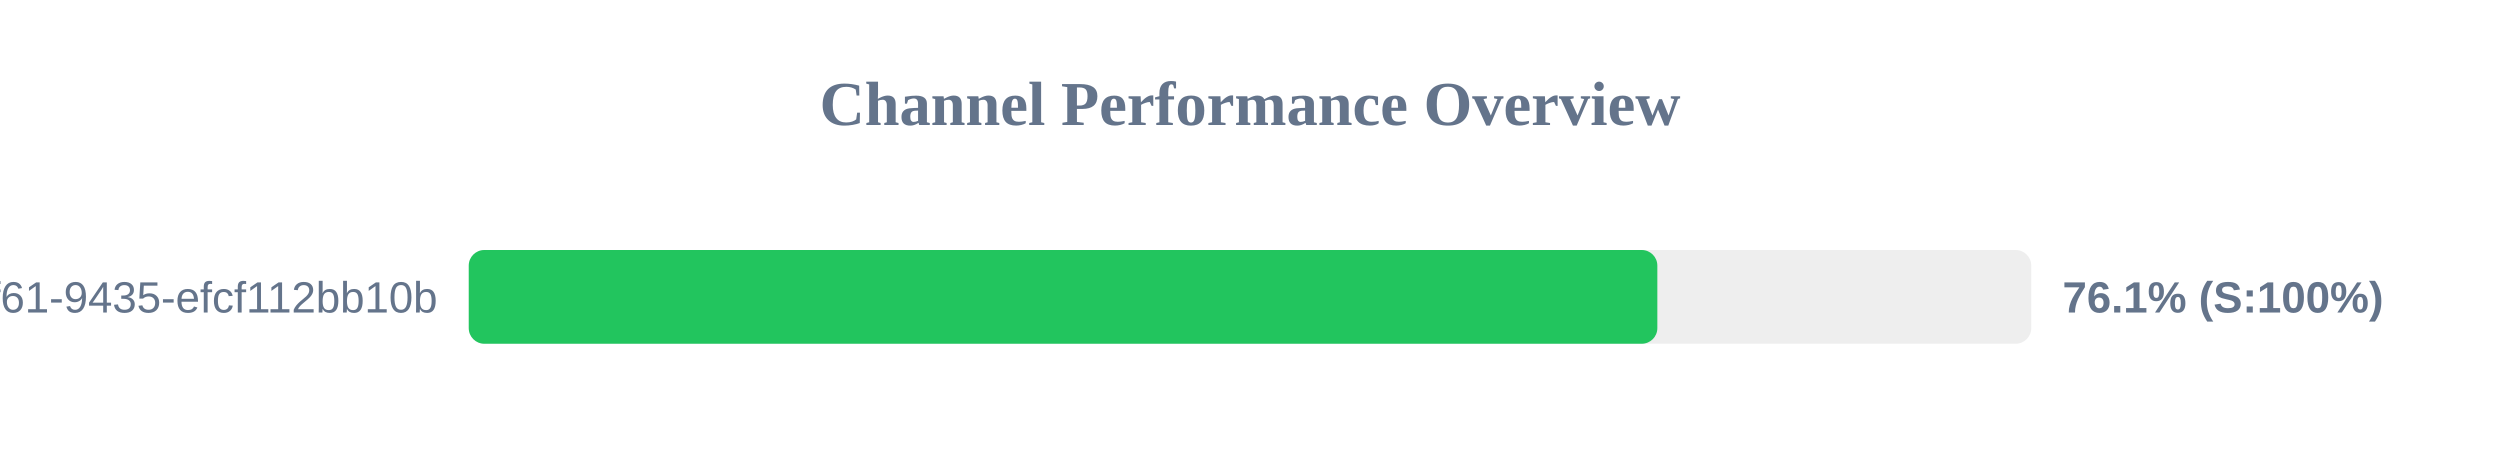
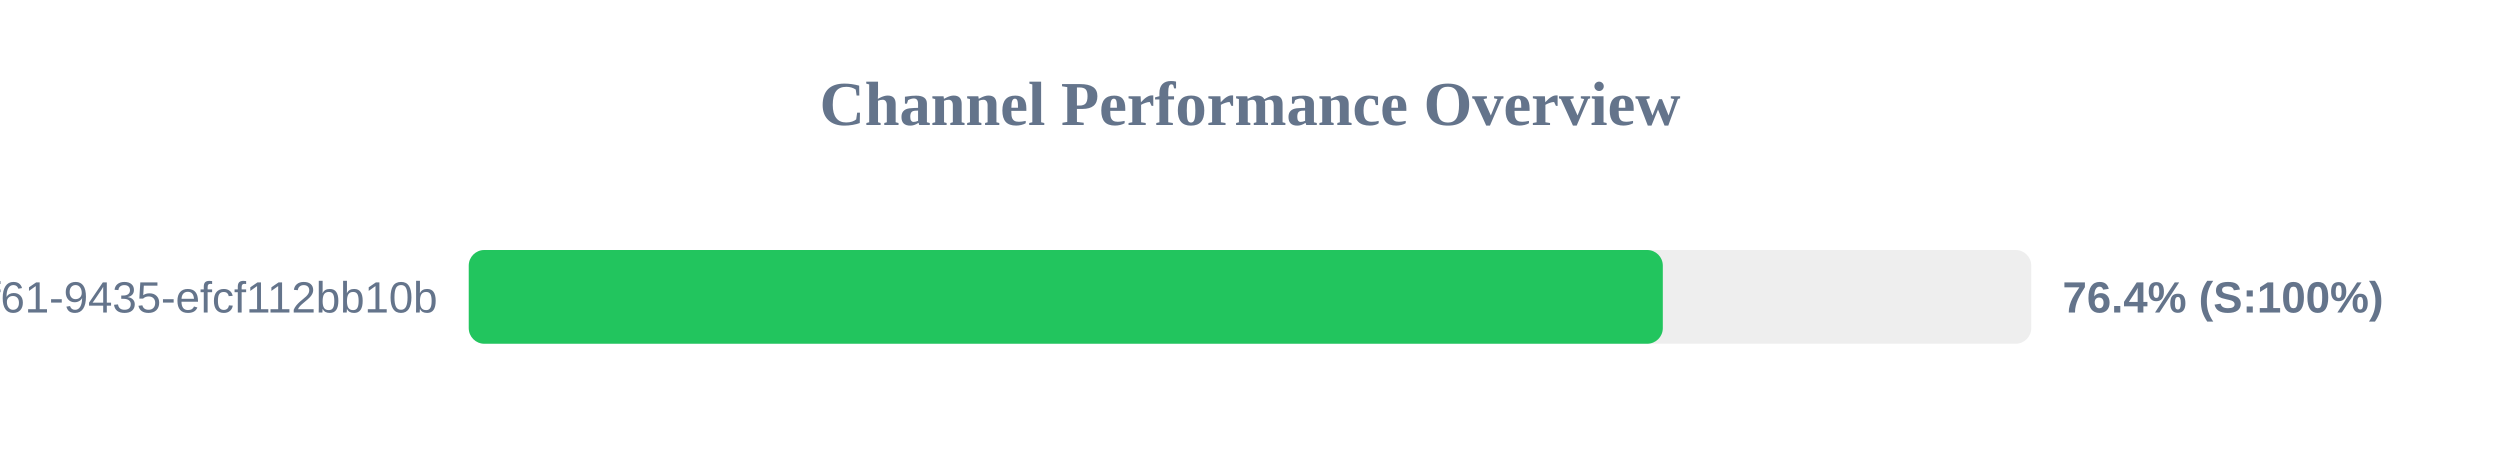
<svg xmlns="http://www.w3.org/2000/svg" width="800" height="150" version="1.1">
  <style>
        .row { font: 14px Arial; fill: #64748b; }
        .score { font: bold 14px Arial; fill: #64748b; }
    </style>
  <text x="400" y="40" text-anchor="middle" font-size="20px" font-weight="bold" fill="#64748b">Channel Performance Overview</text>
  <rect x="150" y="80" width="500" height="30" fill="#eee" rx="5" />
-   <rect x="150" y="80" width="380.35" height="30" fill="#22c55e" rx="5" />
+   <rect x="150" y="80" width="382.1" height="30" fill="#22c55e" rx="5" />
  <text x="140" y="100" text-anchor="end" class="row">?uuid=07c122ad-50b2-4f61-9435-efcf112bb10b</text>
-   <text x="660" y="100" text-anchor="start" class="score">76.1% (S:100%)</text>
+   <text x="660" y="100" text-anchor="start" class="score">76.4% (S:100%)</text>
</svg>
